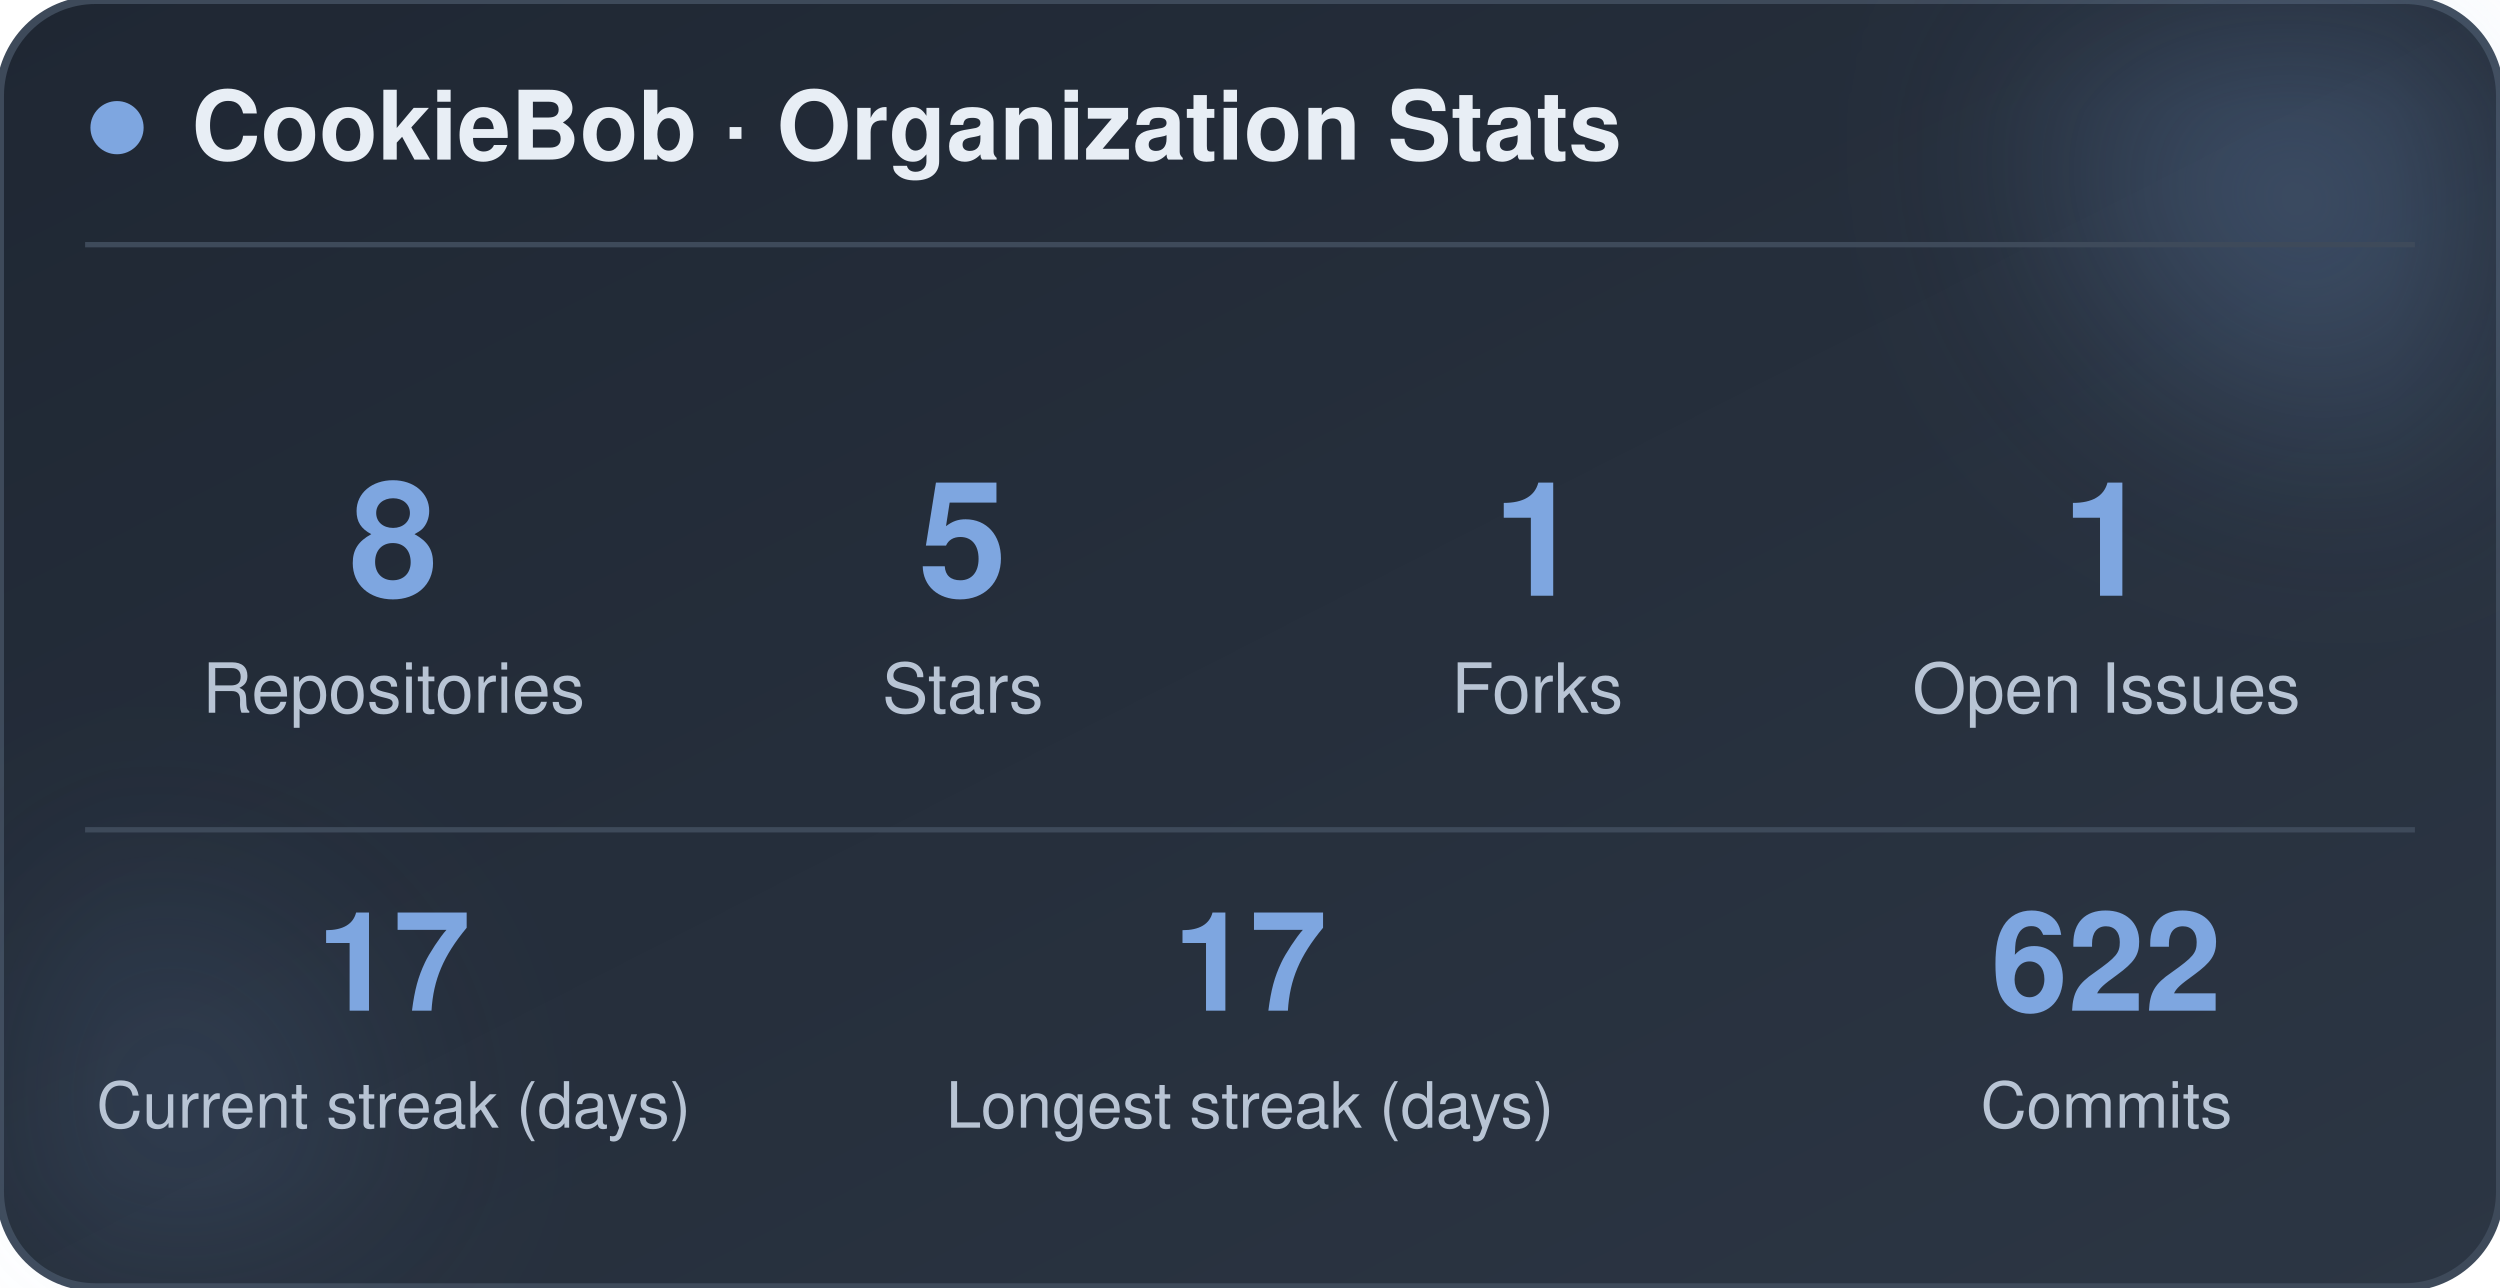
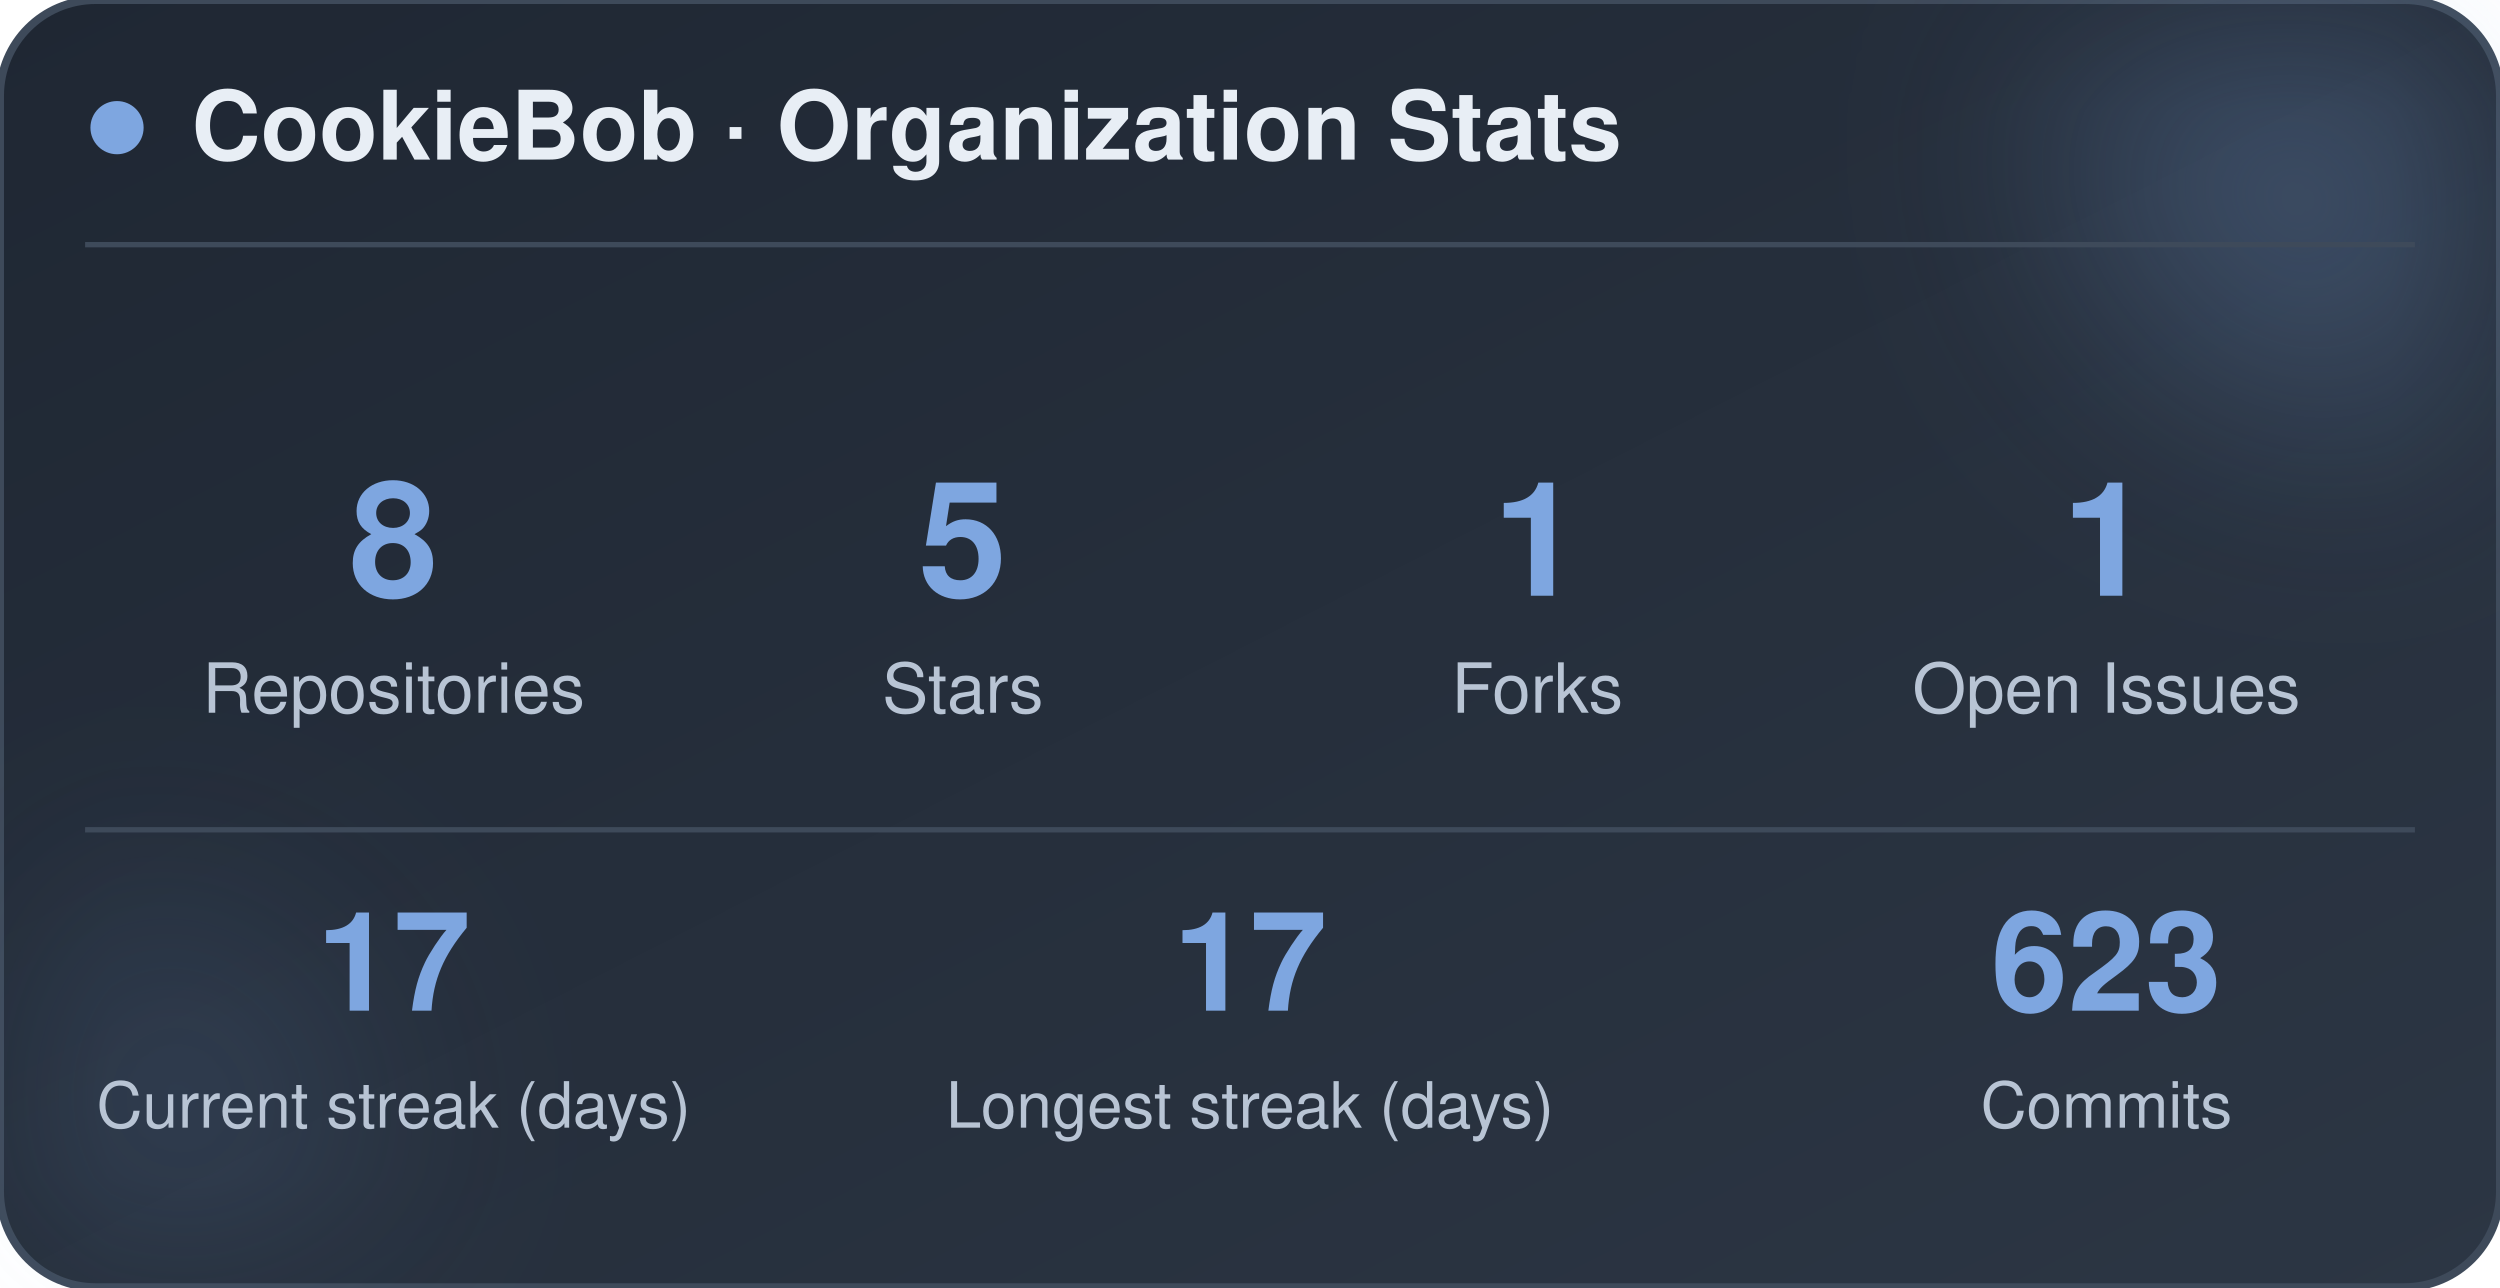
<svg xmlns="http://www.w3.org/2000/svg" width="470" height="242" viewBox="0 0 470 242" role="img" aria-label="CookieBob stats">
  <defs>
    <linearGradient id="bg" x1="0%" y1="0%" x2="100%" y2="100%">
      <stop offset="0%" stop-color="#1f2733" />
      <stop offset="100%" stop-color="#2c3644" />
    </linearGradient>
    <filter id="blur" x="-60%" y="-60%" width="220%" height="220%">
      <feGaussianBlur stdDeviation="22" />
    </filter>
  </defs>
  <rect x="0" y="0" width="470" height="242" rx="18" fill="url(#bg)" stroke="#3e4a5a" stroke-width="1.5" />
  <circle cx="444" cy="24" r="54" fill="#7ea6e0" opacity="0.26" filter="url(#blur)" />
  <circle cx="26" cy="212" r="42" fill="#7ea6e0" opacity="0.14" filter="url(#blur)" />
  <circle cx="22" cy="24" r="5" fill="#7ea6e0" />
  <text x="36" y="30" font-family="-apple-system, BlinkMacSystemFont, 'Segoe UI', Helvetica, Arial, sans-serif" font-size="18" font-weight="700" fill="#e8eef5">CookieBob · Organization Stats</text>
  <line x1="16" y1="46" x2="454" y2="46" stroke="#3e4a5a" stroke-width="1" />
  <text x="74" y="112" text-anchor="middle" font-family="-apple-system, BlinkMacSystemFont, 'Segoe UI', Helvetica, Arial, sans-serif" font-size="30" font-weight="800" fill="#7ea6e0">8</text>
  <text x="74" y="134" text-anchor="middle" font-family="-apple-system, BlinkMacSystemFont, 'Segoe UI', Helvetica, Arial, sans-serif" font-size="13" fill="#b8c4d4">Repositories</text>
  <text x="181" y="112" text-anchor="middle" font-family="-apple-system, BlinkMacSystemFont, 'Segoe UI', Helvetica, Arial, sans-serif" font-size="30" font-weight="800" fill="#7ea6e0">5</text>
  <text x="181" y="134" text-anchor="middle" font-family="-apple-system, BlinkMacSystemFont, 'Segoe UI', Helvetica, Arial, sans-serif" font-size="13" fill="#b8c4d4">Stars</text>
  <text x="289" y="112" text-anchor="middle" font-family="-apple-system, BlinkMacSystemFont, 'Segoe UI', Helvetica, Arial, sans-serif" font-size="30" font-weight="800" fill="#7ea6e0">1</text>
  <text x="289" y="134" text-anchor="middle" font-family="-apple-system, BlinkMacSystemFont, 'Segoe UI', Helvetica, Arial, sans-serif" font-size="13" fill="#b8c4d4">Forks</text>
  <text x="396" y="112" text-anchor="middle" font-family="-apple-system, BlinkMacSystemFont, 'Segoe UI', Helvetica, Arial, sans-serif" font-size="30" font-weight="800" fill="#7ea6e0">1</text>
  <text x="396" y="134" text-anchor="middle" font-family="-apple-system, BlinkMacSystemFont, 'Segoe UI', Helvetica, Arial, sans-serif" font-size="13" fill="#b8c4d4">Open Issues</text>
  <line x1="16" y1="156" x2="454" y2="156" stroke="#3e4a5a" stroke-width="1" />
  <text x="74" y="190" text-anchor="middle" font-family="-apple-system, BlinkMacSystemFont, 'Segoe UI', Helvetica, Arial, sans-serif" font-size="26" font-weight="800" fill="#7ea6e0">17</text>
  <text x="74" y="212" text-anchor="middle" font-family="-apple-system, BlinkMacSystemFont, 'Segoe UI', Helvetica, Arial, sans-serif" font-size="12" fill="#b8c4d4">Current streak (days)</text>
  <text x="235" y="190" text-anchor="middle" font-family="-apple-system, BlinkMacSystemFont, 'Segoe UI', Helvetica, Arial, sans-serif" font-size="26" font-weight="800" fill="#7ea6e0">17</text>
  <text x="235" y="212" text-anchor="middle" font-family="-apple-system, BlinkMacSystemFont, 'Segoe UI', Helvetica, Arial, sans-serif" font-size="12" fill="#b8c4d4">Longest streak (days)</text>
-   <text x="396" y="190" text-anchor="middle" font-family="-apple-system, BlinkMacSystemFont, 'Segoe UI', Helvetica, Arial, sans-serif" font-size="26" font-weight="800" fill="#7ea6e0">622</text>
+   <text x="396" y="190" text-anchor="middle" font-family="-apple-system, BlinkMacSystemFont, 'Segoe UI', Helvetica, Arial, sans-serif" font-size="26" font-weight="800" fill="#7ea6e0">623</text>
  <text x="396" y="212" text-anchor="middle" font-family="-apple-system, BlinkMacSystemFont, 'Segoe UI', Helvetica, Arial, sans-serif" font-size="12" fill="#b8c4d4">Commits</text>
</svg>
